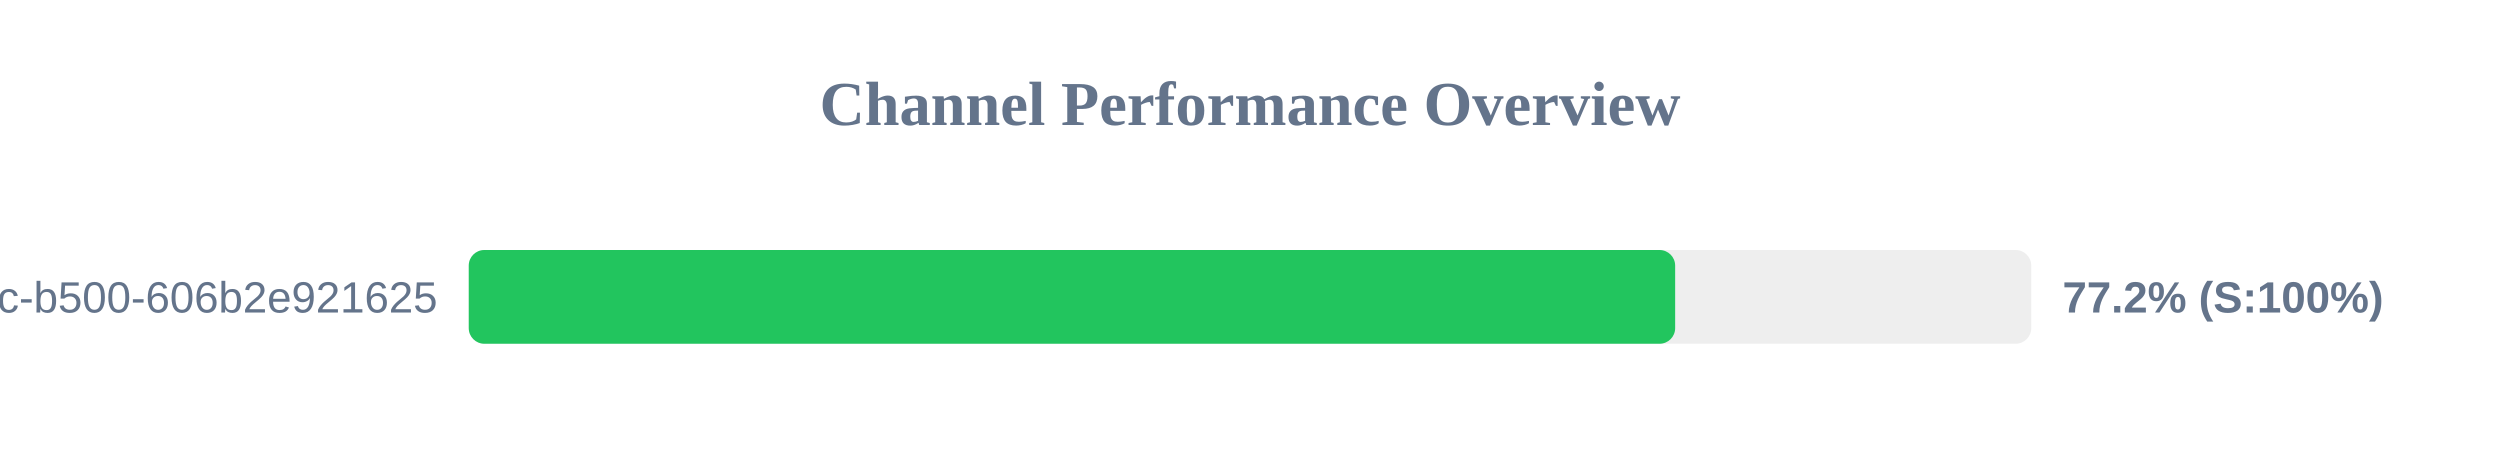
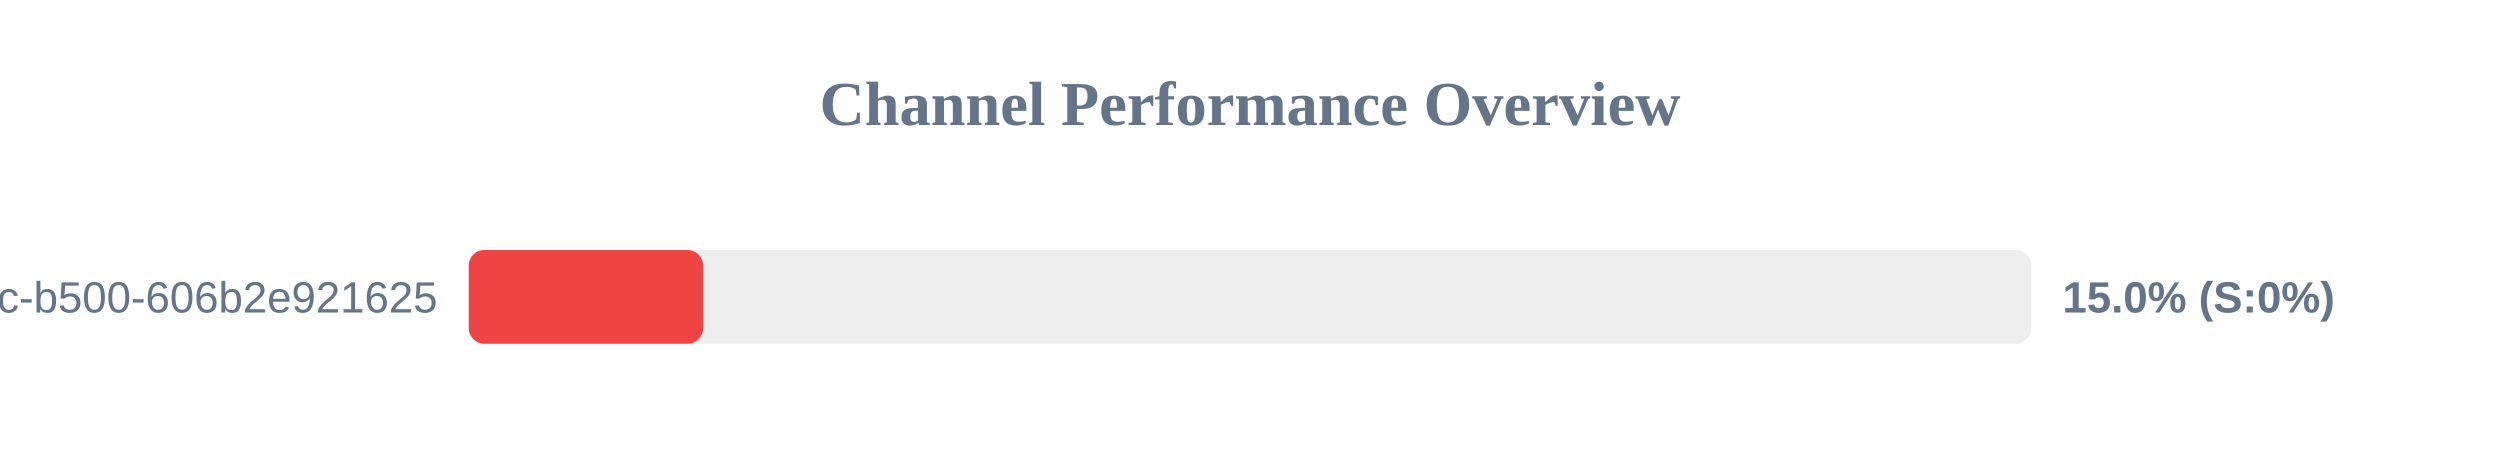
<svg xmlns="http://www.w3.org/2000/svg" width="800" height="150" version="1.1">
  <style>
        .row { font: 14px Arial; fill: #64748b; }
        .score { font: bold 14px Arial; fill: #64748b; }
    </style>
  <text x="400" y="40" text-anchor="middle" font-size="20px" font-weight="bold" fill="#64748b">Channel Performance Overview</text>
  <rect x="150" y="80" width="500" height="30" fill="#eee" rx="5" />
-   <rect x="150" y="80" width="386.05" height="30" fill="#22c55e" rx="5" />
+   <rect x="150" y="80" width="75.0" height="30" fill="#ef4444" rx="5" />
  <text x="140" y="100" text-anchor="end" class="row">?uuid=f901861b-6491-450c-b500-606b2e921625</text>
-   <text x="660" y="100" text-anchor="start" class="score">77.2% (S:100%)</text>
+   <text x="660" y="100" text-anchor="start" class="score">15.0% (S:0%)</text>
</svg>
